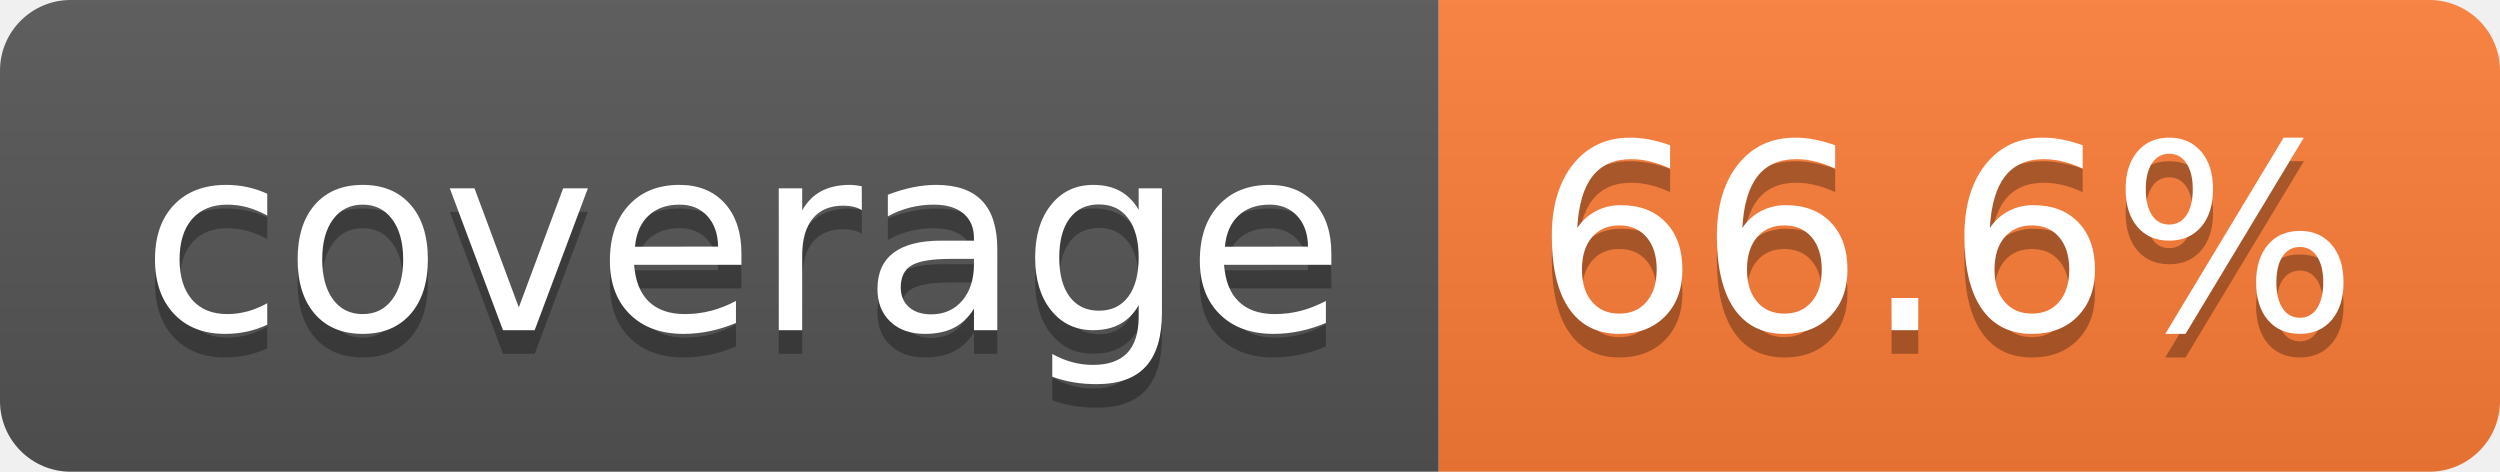
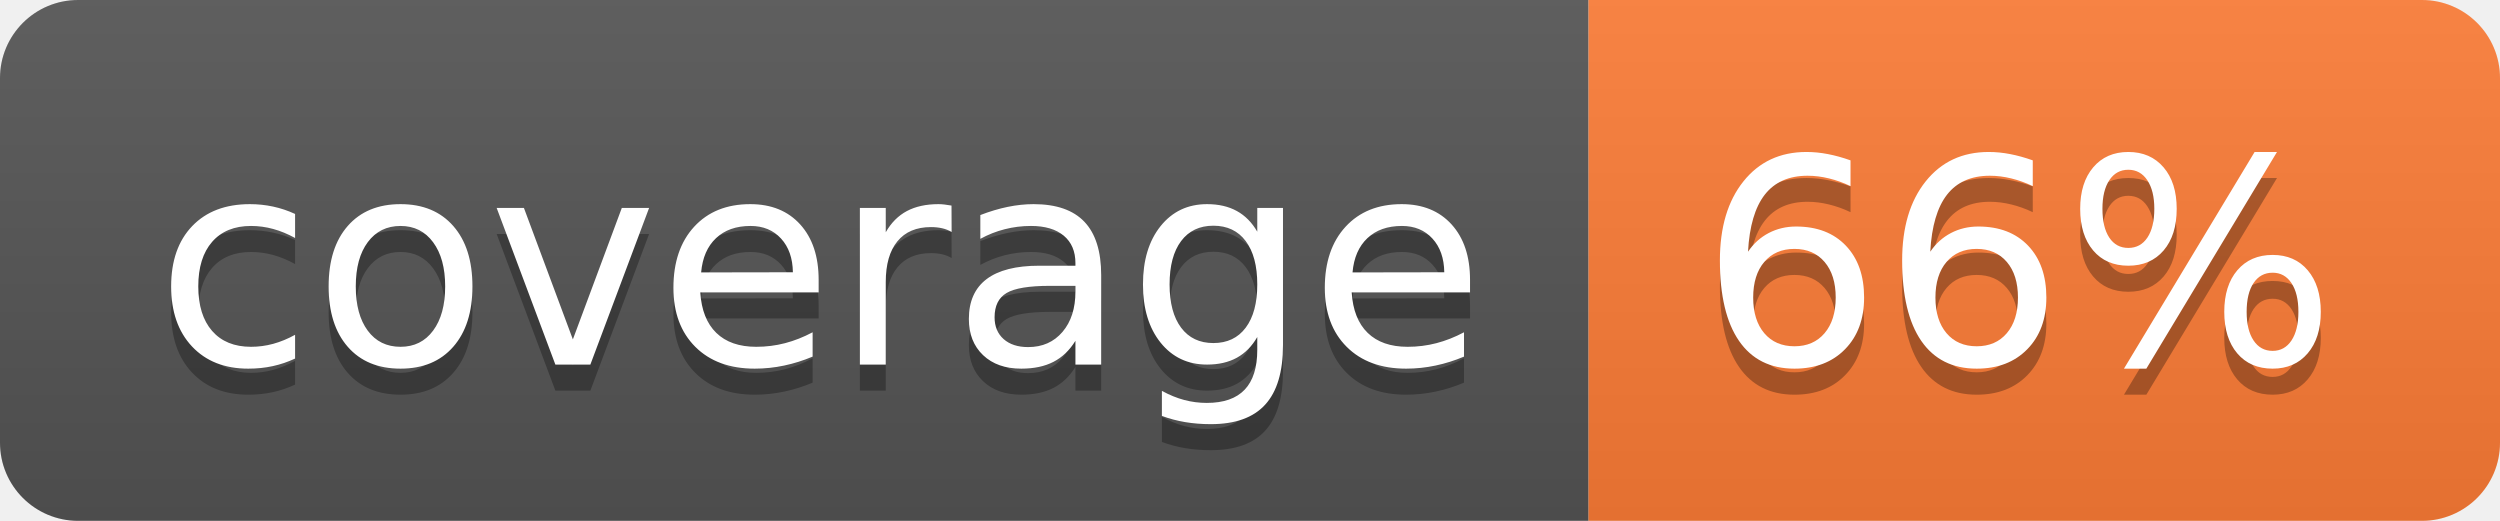
- <svg xmlns="http://www.w3.org/2000/svg" width="106" height="20" role="img" aria-label="coverage: 66.6%">
+ <svg xmlns="http://www.w3.org/2000/svg" width="96" height="20" role="img" aria-label="coverage: 66%">
  <linearGradient id="s" x2="0" y2="100%">
    <stop offset="0" stop-color="#bbb" stop-opacity=".1" />
    <stop offset="1" stop-opacity=".1" />
  </linearGradient>
  <clipPath id="r">
-     <rect width="106" height="20" rx="3" fill="#fff" />
+     <rect width="96" height="20" rx="3" fill="#fff" />
  </clipPath>
  <g clip-path="url(#r)">
    <rect width="61" height="20" fill="#555" />
-     <rect x="61" width="45" height="20" fill="#fe7d37" />
-     <rect width="106" height="20" fill="url(#s)" />
+     <rect x="61" width="35" height="20" fill="#fe7d37" />
+     <rect width="96" height="20" fill="url(#s)" />
  </g>
  <g fill="#fff" text-anchor="middle" font-family="Verdana,Geneva,DejaVu Sans,sans-serif" text-rendering="geometricPrecision" font-size="110">
    <text aria-hidden="true" x="315" y="150" fill="#010101" fill-opacity=".3" transform="scale(.1)" textLength="510">coverage</text>
    <text x="315" y="140" transform="scale(.1)" fill="#fff" textLength="510">coverage</text>
-     <text aria-hidden="true" x="825" y="150" fill="#010101" fill-opacity=".3" transform="scale(.1)" textLength="350">66.6%</text>
-     <text x="825" y="140" transform="scale(.1)" fill="#fff" textLength="350">66.6%</text>
+     <text aria-hidden="true" x="775" y="150" fill="#010101" fill-opacity=".3" transform="scale(.1)" textLength="245">66%</text>
+     <text x="775" y="140" transform="scale(.1)" fill="#fff" textLength="245">66%</text>
  </g>
</svg>
